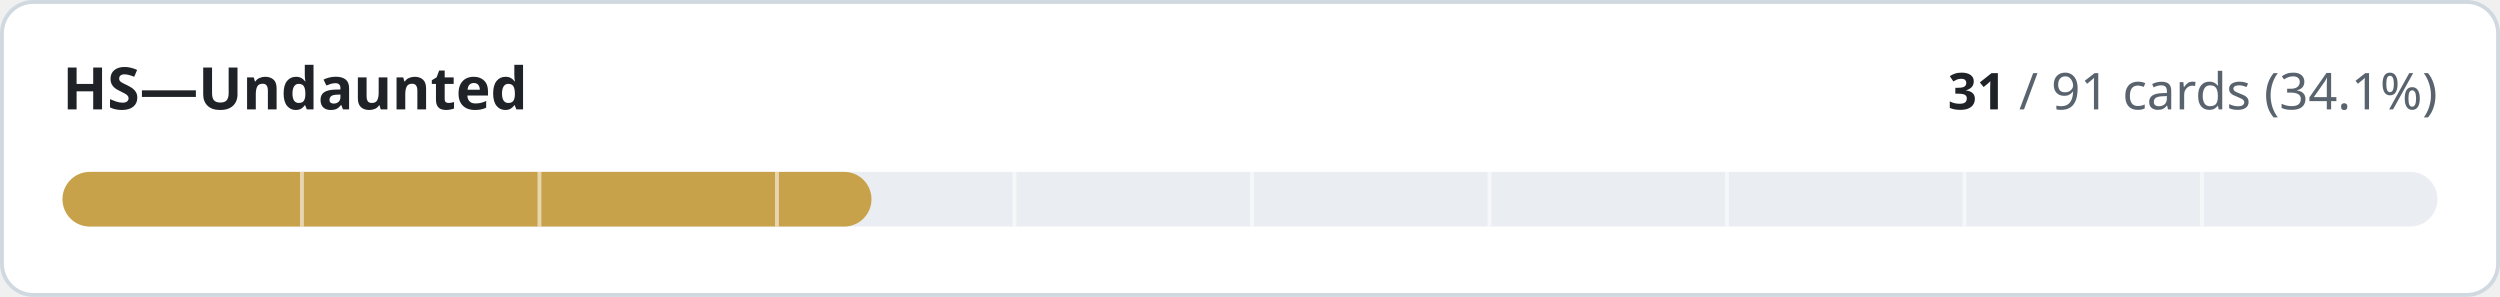
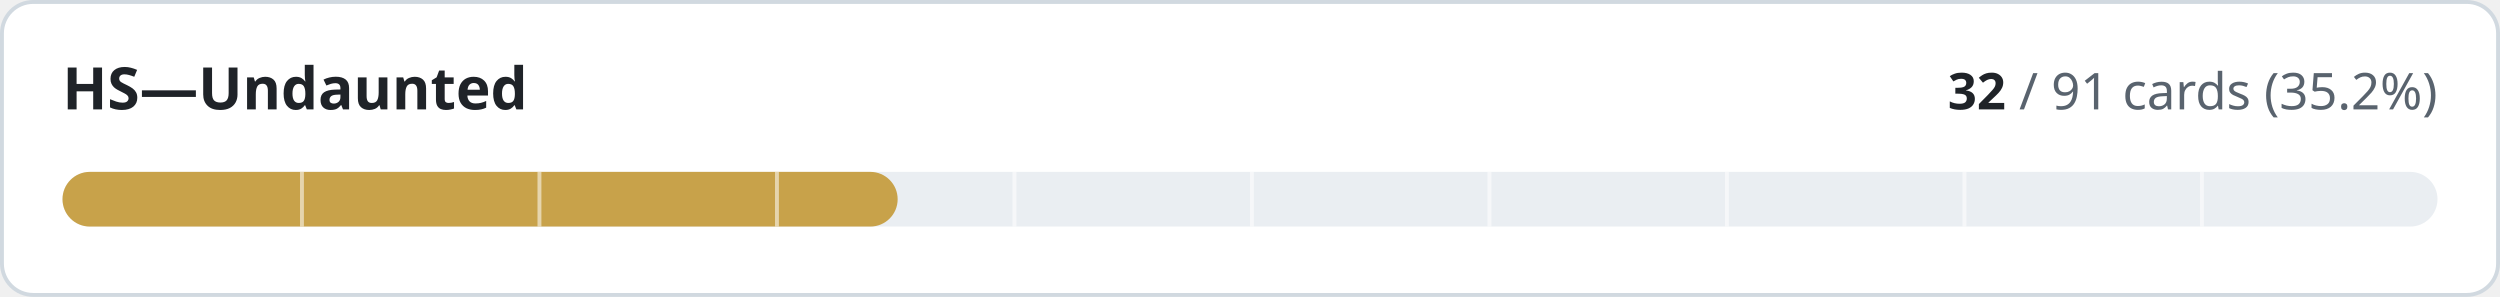
- <svg xmlns="http://www.w3.org/2000/svg" width="640" height="76" viewBox="0 0 640 76" role="img" aria-label="HS—Undaunted: 31 of 91 cards implemented">
+ <svg xmlns="http://www.w3.org/2000/svg" width="640" height="76" viewBox="0 0 640 76" role="img" aria-label="HS—Undaunted: 32 of 91 cards implemented">
  <style>
.t{fill:#1f2328}.m{fill:#59636e}.trk{fill:#eaeef2}.bd{stroke:#d1d9e0}.bg{fill:#ffffff}
@media (prefers-color-scheme:dark){.t{fill:#f0f6fc}.m{fill:#9198a1}.trk{fill:#262c36}.bd{stroke:#3d444d}.bg{fill:#0d1117}}
text{font-family:-apple-system,BlinkMacSystemFont,'Segoe UI','Noto Sans',Helvetica,Arial,sans-serif;font-variant-numeric:tabular-nums}
</style>
  <rect class="bg bd" x="0.5" y="0.5" width="639" height="75" rx="8" stroke-width="1" />
  <text class="t" x="16" y="28" font-size="15" font-weight="600">HS—Undaunted</text>
  <text class="m" x="624" y="28" font-size="13" text-anchor="end">
-     <tspan class="t" font-weight="600">31</tspan> / 91 cards (34.1%)</text>
+     <tspan class="t" font-weight="600">32</tspan> / 91 cards (35.2%)</text>
  <rect class="trk" x="16" y="44" width="608" height="14" rx="7" />
-   <rect x="16" y="44" width="207.1" height="14" rx="7" fill="#c8a24a" />
+   <rect x="16" y="44" width="213.8" height="14" rx="7" fill="#c8a24a" />
  <rect x="76.8" y="44" width="1" height="14" class="bg" opacity="0.55" />
  <rect x="137.6" y="44" width="1" height="14" class="bg" opacity="0.55" />
  <rect x="198.4" y="44" width="1" height="14" class="bg" opacity="0.55" />
  <rect x="259.2" y="44" width="1" height="14" class="bg" opacity="0.55" />
  <rect x="320.0" y="44" width="1" height="14" class="bg" opacity="0.55" />
  <rect x="380.8" y="44" width="1" height="14" class="bg" opacity="0.55" />
  <rect x="441.6" y="44" width="1" height="14" class="bg" opacity="0.55" />
  <rect x="502.4" y="44" width="1" height="14" class="bg" opacity="0.55" />
  <rect x="563.2" y="44" width="1" height="14" class="bg" opacity="0.55" />
</svg>
